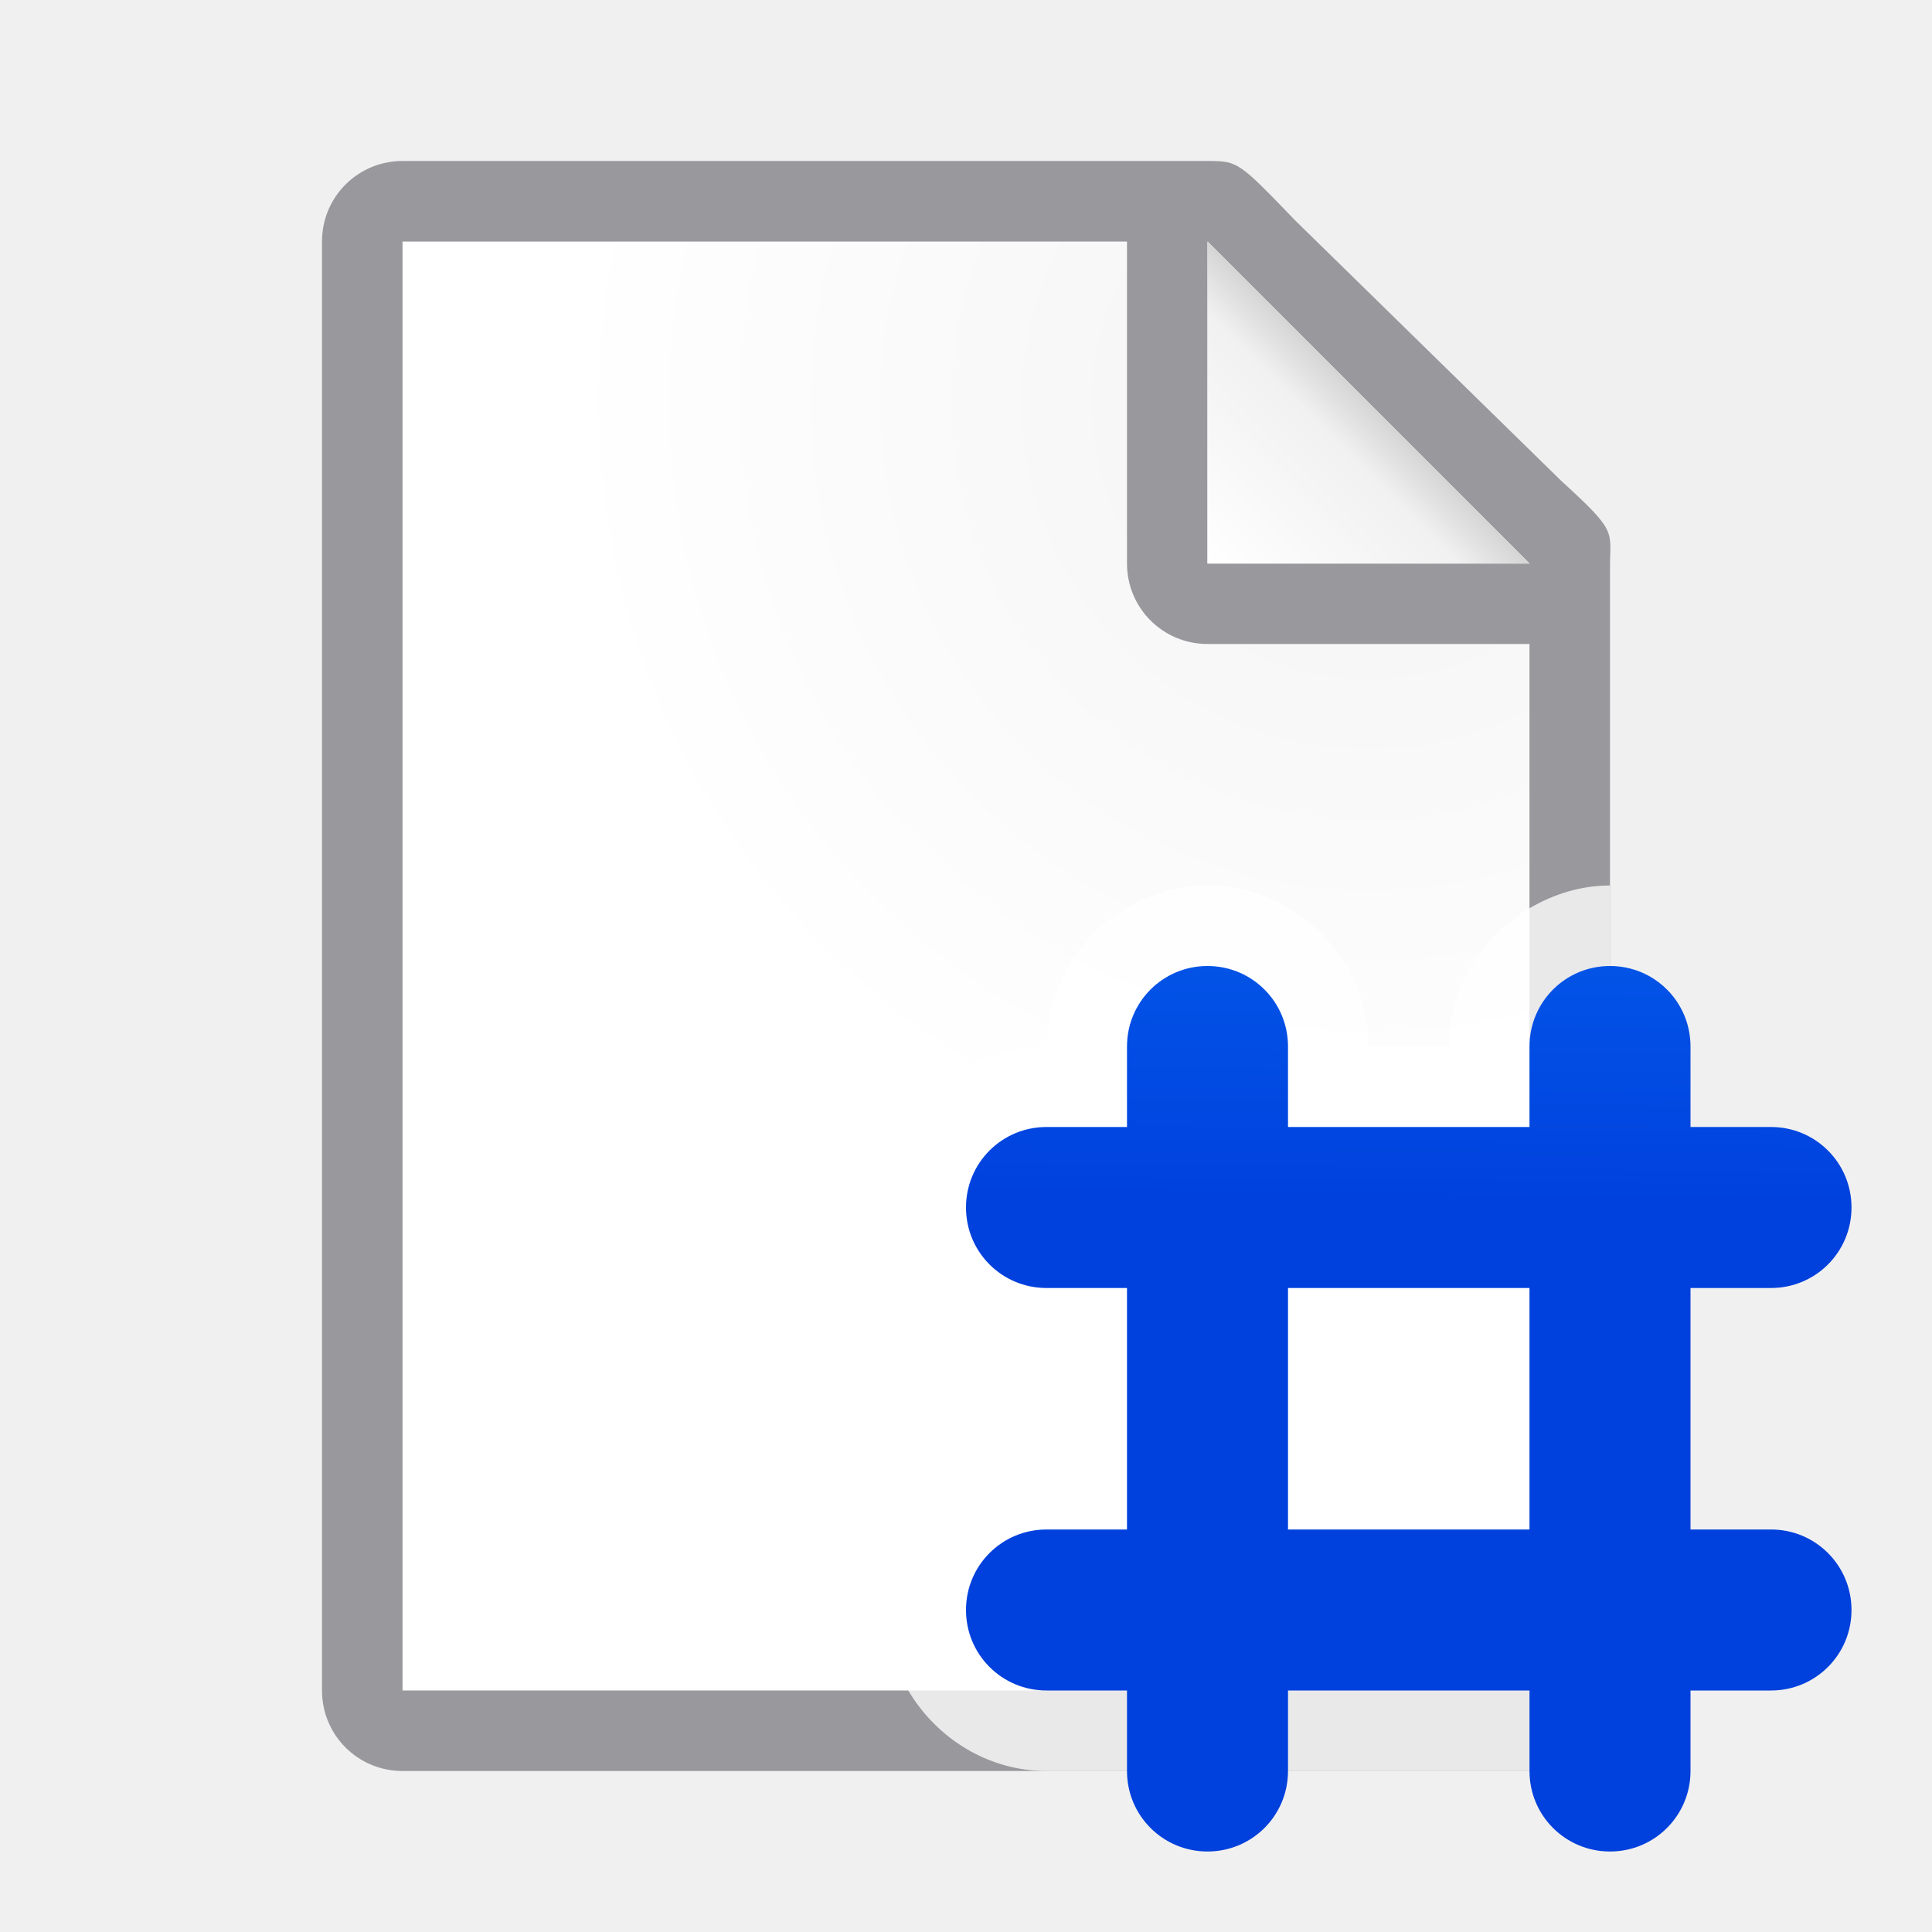
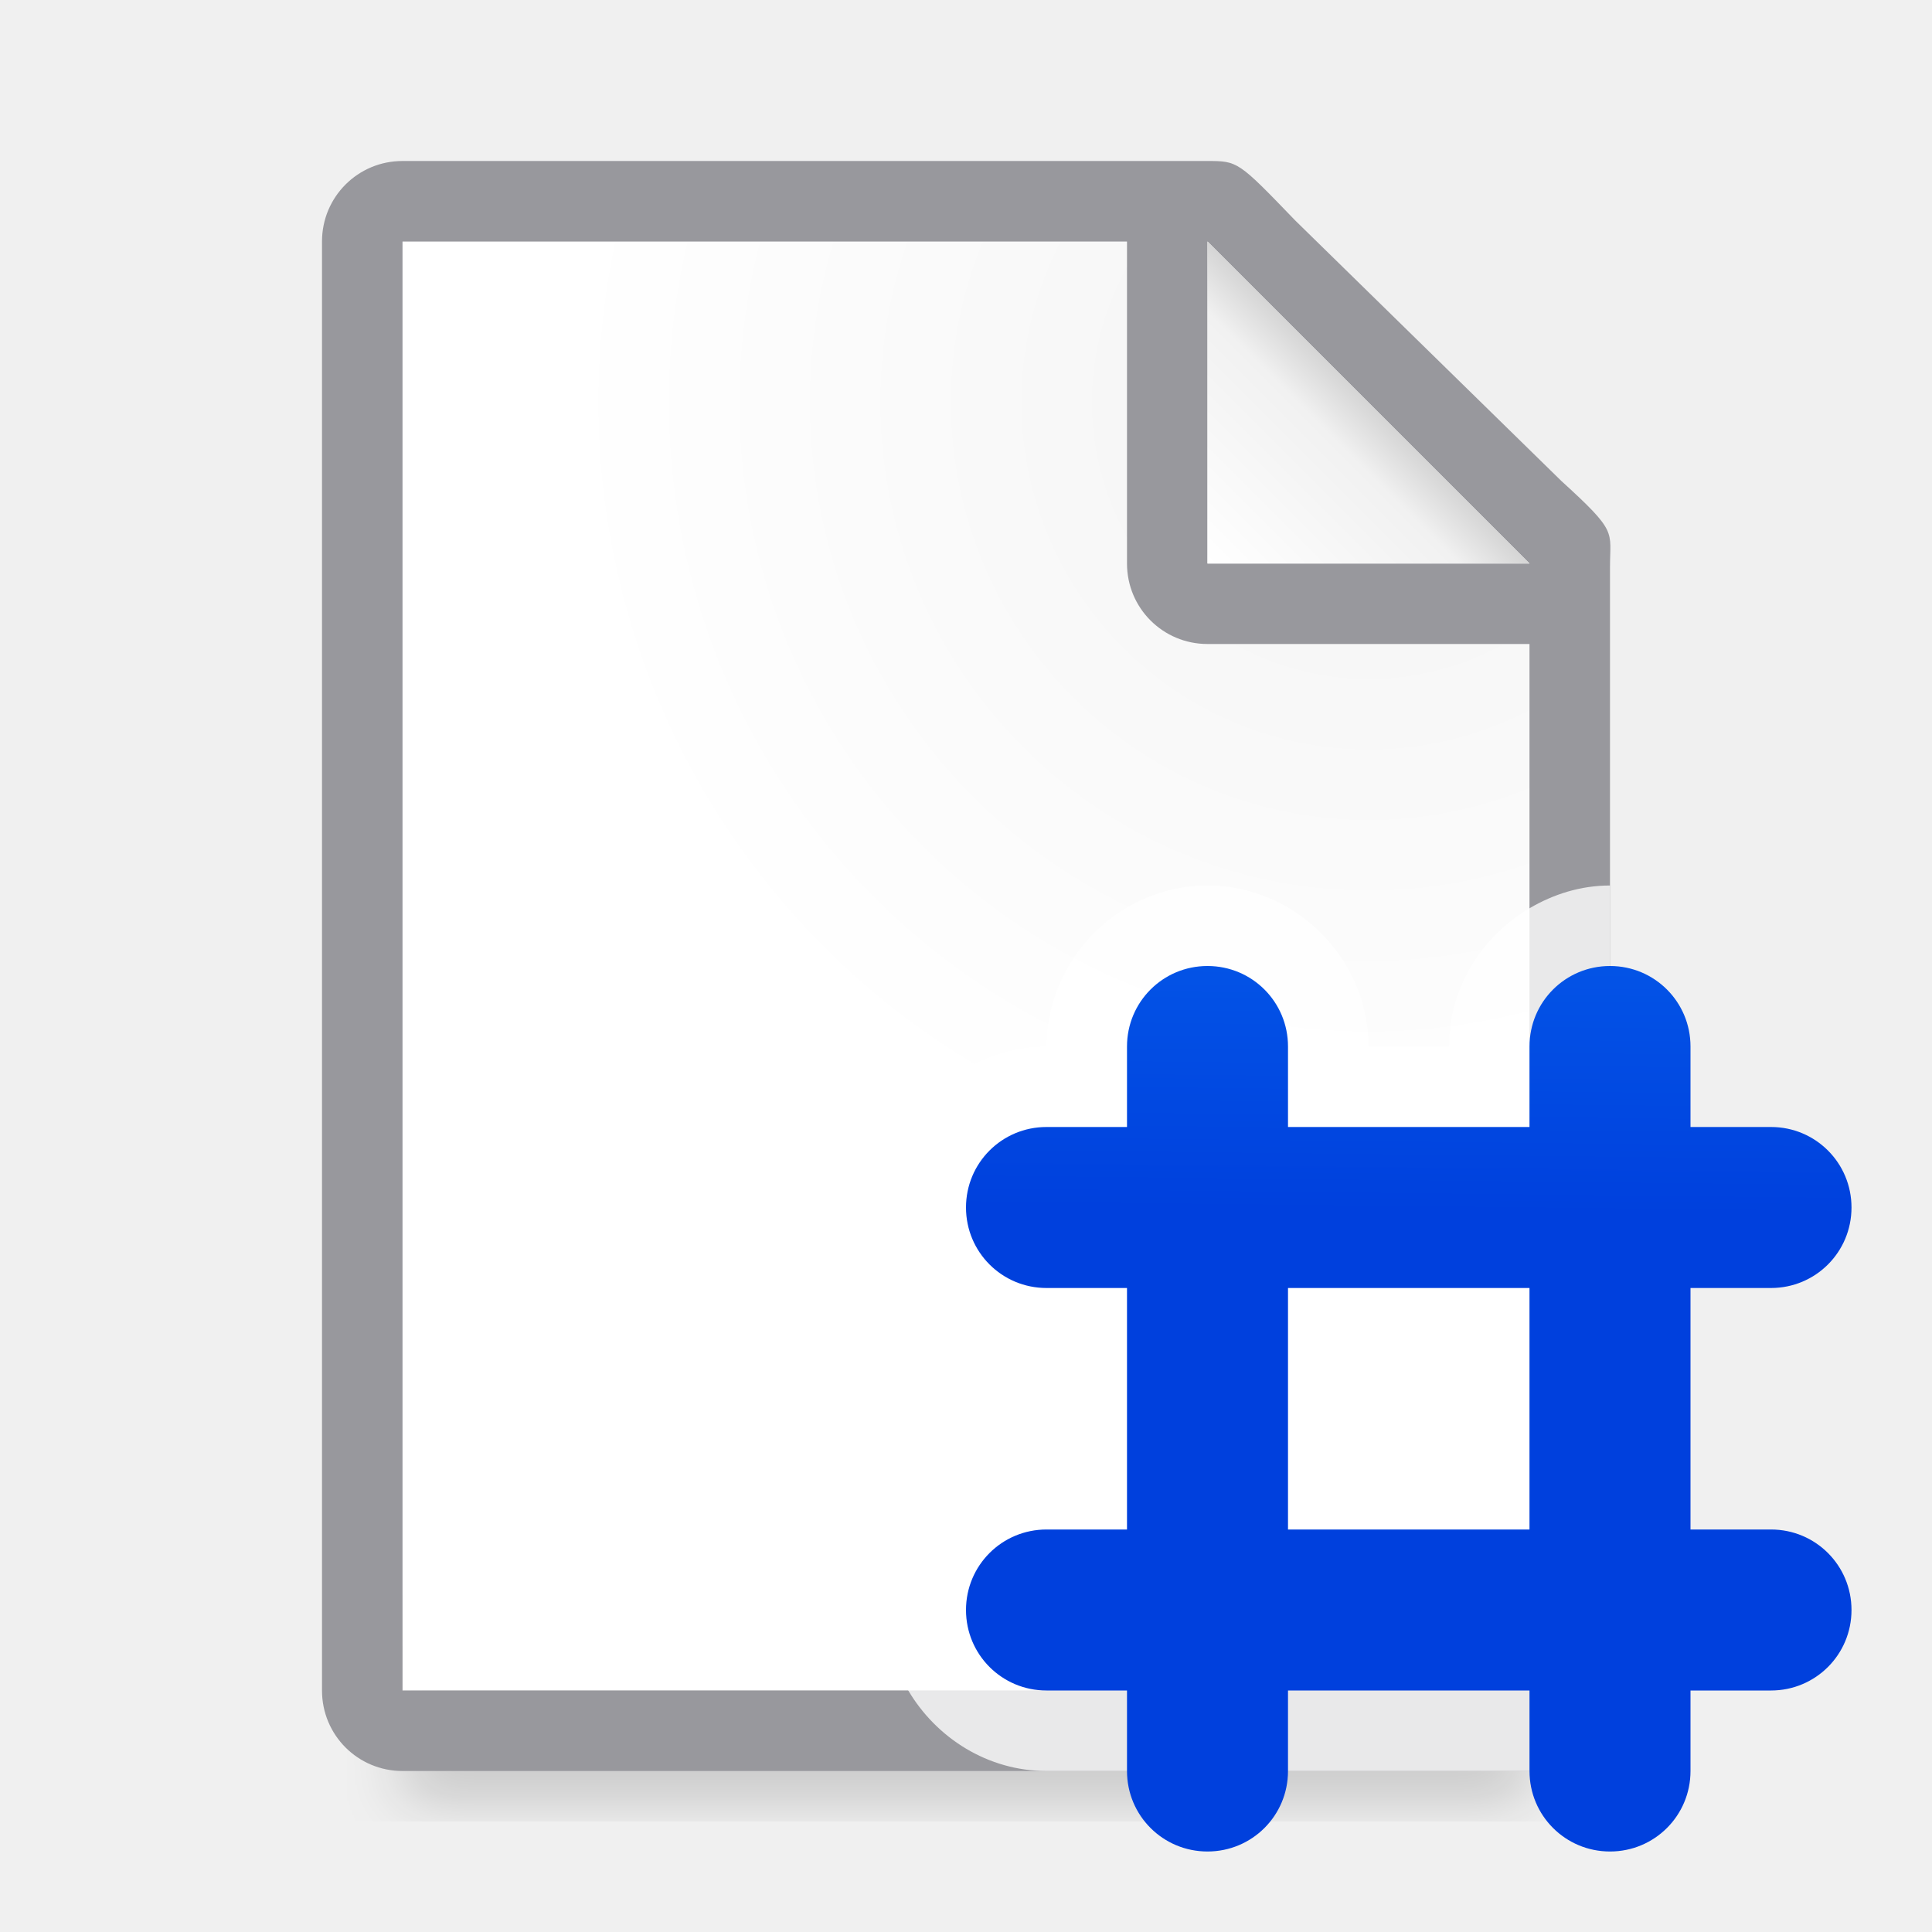
<svg xmlns="http://www.w3.org/2000/svg" xmlns:xlink="http://www.w3.org/1999/xlink" viewBox="0 0 24 24">
-   <linearGradient id="a" gradientTransform="translate(75 -7)" gradientUnits="userSpaceOnUse" x1="14" x2="13.797" y1="22" y2="2.136">
+   <filter id="a" color-interpolation-filters="sRGB" height="1.095" width="1.097" x="-.049" y="-.047">
+     <feGaussianBlur stdDeviation=".366" />
+   </filter>
+   <linearGradient id="b" gradientTransform="translate(75 -7)" gradientUnits="userSpaceOnUse" x1="14" x2="13.797" y1="22" y2="2.136">
    <stop offset="0" stop-color="#0040dd" />
    <stop offset="1" stop-color="#0a84ff" />
  </linearGradient>
-   <linearGradient id="b" gradientUnits="userSpaceOnUse" x1="15.164" x2="15" xlink:href="#a" y1="22.965" y2="12" />
-   <linearGradient id="c" gradientUnits="userSpaceOnUse" x1="18.203" x2="18.322" xlink:href="#a" y1="22.89" y2="12.008" />
-   <linearGradient id="d" gradientUnits="userSpaceOnUse" x1="15" x2="17" y1="7" y2="5">
+   <linearGradient id="c" gradientUnits="userSpaceOnUse" x1="15.164" x2="15" xlink:href="#b" y1="22.965" y2="12" />
+   <linearGradient id="d" gradientUnits="userSpaceOnUse" x1="18.203" x2="18.322" xlink:href="#b" y1="22.89" y2="12.008" />
+   <linearGradient id="e" gradientUnits="userSpaceOnUse" x1="15" x2="17" y1="7" y2="5">
    <stop offset="0" stop-color="#fff" />
    <stop offset=".78" stop-color="#f1f1f1" />
    <stop offset="1" stop-color="#d5d5d5" />
  </linearGradient>
-   <radialGradient id="e" cx="17" cy="6.556" gradientTransform="matrix(1.428571 -.00000006 .00000006 1.428571 -7.285714 -4.365078)" gradientUnits="userSpaceOnUse" r="7">
+   <radialGradient id="f" cx="17" cy="6.556" gradientTransform="matrix(1.428571 -.00000006 .00000006 1.428571 -7.285714 -4.365078)" gradientUnits="userSpaceOnUse" r="7">
    <stop offset="0" stop-color="#d7d7d7" />
    <stop offset=".3" stop-color="#f7f7f7" />
    <stop offset="1" stop-color="#fff" />
  </radialGradient>
-   <path d="m5 3v18h14v-14.271l-4-3.729z" fill="url(#e)" />
+   <path d="m5 19.941h14v2.559h-14z" filter="url(#a)" opacity=".15" stroke-width="1.015" />
+   <path d="m5 3v18h14v-14.271l-4-3.729z" fill="url(#f)" />
  <path d="m5 2c-.554 0-1 .446-1 1v18c0 .554.446 1 1 1h14c.554 0 1-.446 1-1v-10.109-3.641-.208c0-.451.099-.427-.605-1.068l-3.307-3.237c-.71-.737-.711-.737-1.095-.737h-.332-.662zm0 1h9v4c0 .554.446 1 1 1h4v13h-14z" fill="#98989d" />
  <path d="m15 7h4l-4-4z" fill="#fff" fill-rule="evenodd" />
-   <path d="m15 3 4 4h-4z" fill="url(#d)" />
+   <path d="m15 3 4 4h-4z" fill="url(#e)" />
  <path d="m15 11c-1.091 0-2 .909-2 2-1.091 0-2 .909-2 2s.909 2 2 2v1c-1.091 0-2 .909-2 2 0 .364.108.703.283 1 .35.592.99 1 1.717 1h6c.554 0 1-.446 1-1v-10c-.364 0-.703.108-1 .283-.592.35-1 .99-1 1.717h-1c0-1.091-.909-2-2-2zm2 6h1v1h-1z" fill="#fff" fill-opacity=".784" />
-   <path d="m15 12c-.554 0-1 .446-1 1v1h-1c-.554 0-1 .446-1 1s.446 1 1 1h1v3h-1c-.554 0-1 .446-1 1s.446 1 1 1h1v1c0 .554.446 1 1 1s1-.446 1-1v-1h3v1c0 .554.446 1 1 1s1-.446 1-1v-1h1c.554 0 1-.446 1-1s-.446-1-1-1h-1v-3h1c.554 0 1-.446 1-1s-.446-1-1-1h-1v-1c0-.554-.446-1-1-1s-1 .446-1 1v1h-3v-1c0-.554-.446-1-1-1zm1 4h3v3h-3z" fill="url(#b)" opacity="0" />
-   <path d="m15 12c-.554 0-1 .446-1 1v1h-1c-.554 0-1 .446-1 1s.446 1 1 1h1v3h-1c-.554 0-1 .446-1 1s.446 1 1 1h1v1c0 .554.446 1 1 1s1-.446 1-1v-1h3v1c0 .554.446 1 1 1s1-.446 1-1v-1h1c.554 0 1-.446 1-1s-.446-1-1-1h-1v-3h1c.554 0 1-.446 1-1s-.446-1-1-1h-1v-1c0-.554-.446-1-1-1s-1 .446-1 1v1h-3v-1c0-.554-.446-1-1-1zm1 4h3v3h-3z" fill="url(#c)" />
+   <path d="m15 12c-.554 0-1 .446-1 1v1h-1c-.554 0-1 .446-1 1s.446 1 1 1h1v3h-1c-.554 0-1 .446-1 1s.446 1 1 1h1v1c0 .554.446 1 1 1s1-.446 1-1v-1h3v1c0 .554.446 1 1 1s1-.446 1-1v-1h1c.554 0 1-.446 1-1s-.446-1-1-1h-1v-3h1c.554 0 1-.446 1-1s-.446-1-1-1h-1v-1c0-.554-.446-1-1-1s-1 .446-1 1v1h-3v-1c0-.554-.446-1-1-1zm1 4h3v3h-3z" fill="url(#c)" opacity="0" />
+   <path d="m15 12c-.554 0-1 .446-1 1v1h-1c-.554 0-1 .446-1 1s.446 1 1 1h1v3h-1c-.554 0-1 .446-1 1s.446 1 1 1h1v1c0 .554.446 1 1 1s1-.446 1-1v-1h3v1c0 .554.446 1 1 1s1-.446 1-1v-1h1c.554 0 1-.446 1-1s-.446-1-1-1h-1v-3h1c.554 0 1-.446 1-1s-.446-1-1-1h-1v-1c0-.554-.446-1-1-1s-1 .446-1 1v1h-3v-1c0-.554-.446-1-1-1zm1 4h3v3h-3z" fill="url(#d)" />
</svg>
